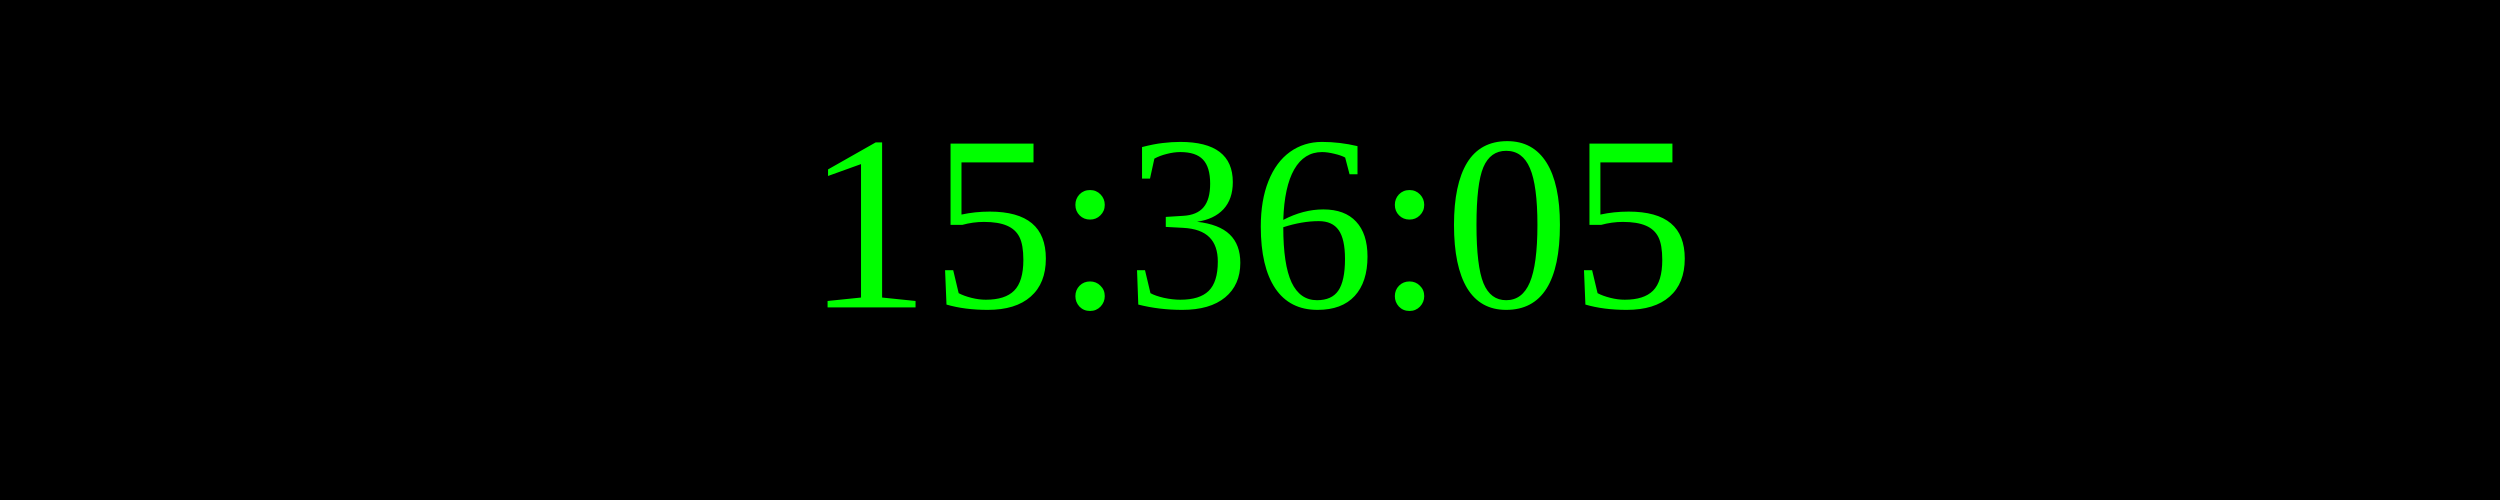
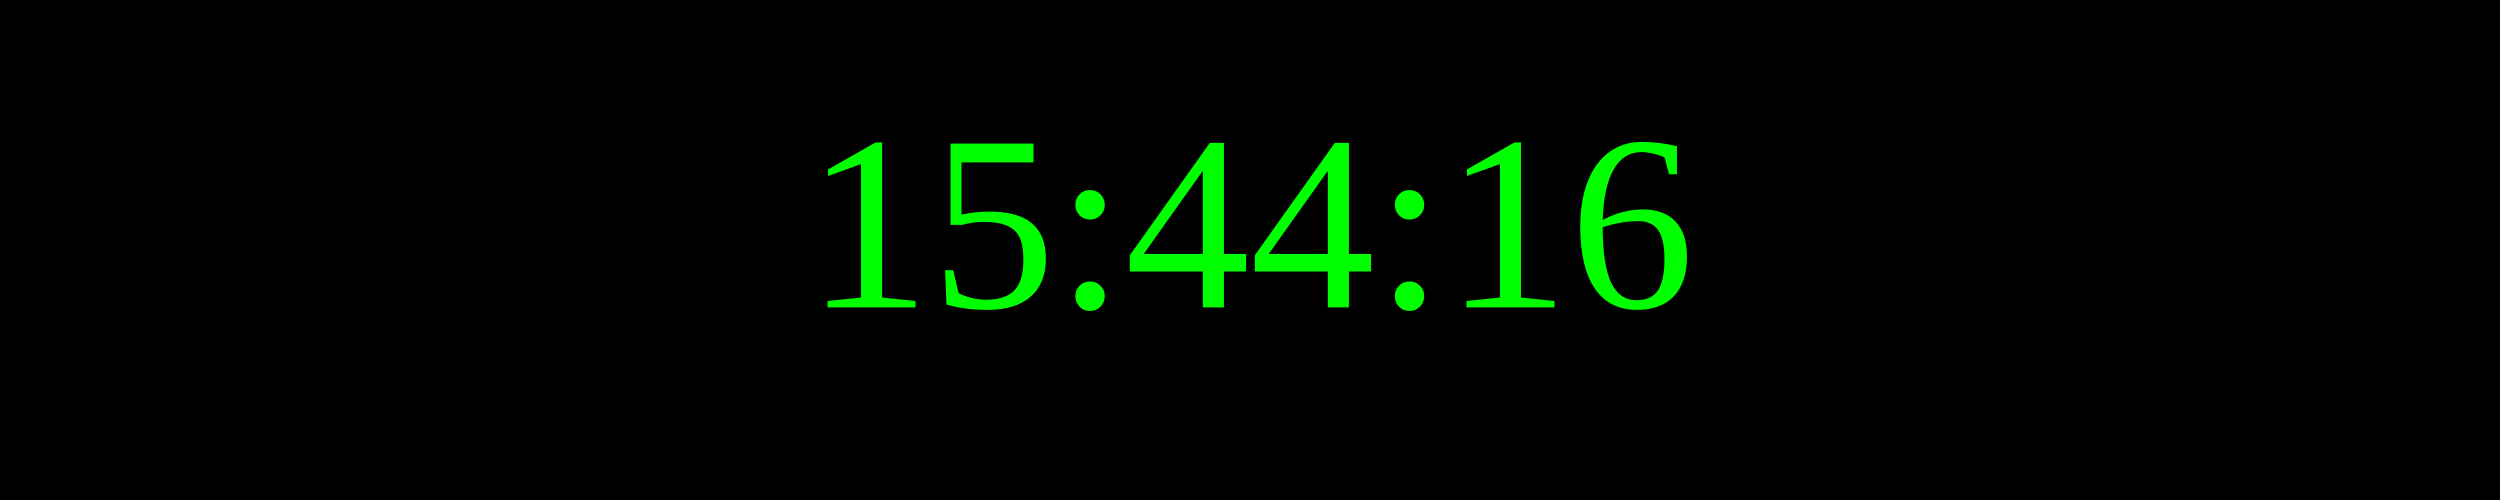
<svg xmlns="http://www.w3.org/2000/svg" width="250" height="50">
  <rect width="100%" height="100%" fill="black" />
  <text x="50%" y="50%" font-size="25" fill="lime" text-anchor="middle" dominant-baseline="middle">
- 15:36:05
+ 15:44:16
</text>
</svg>
